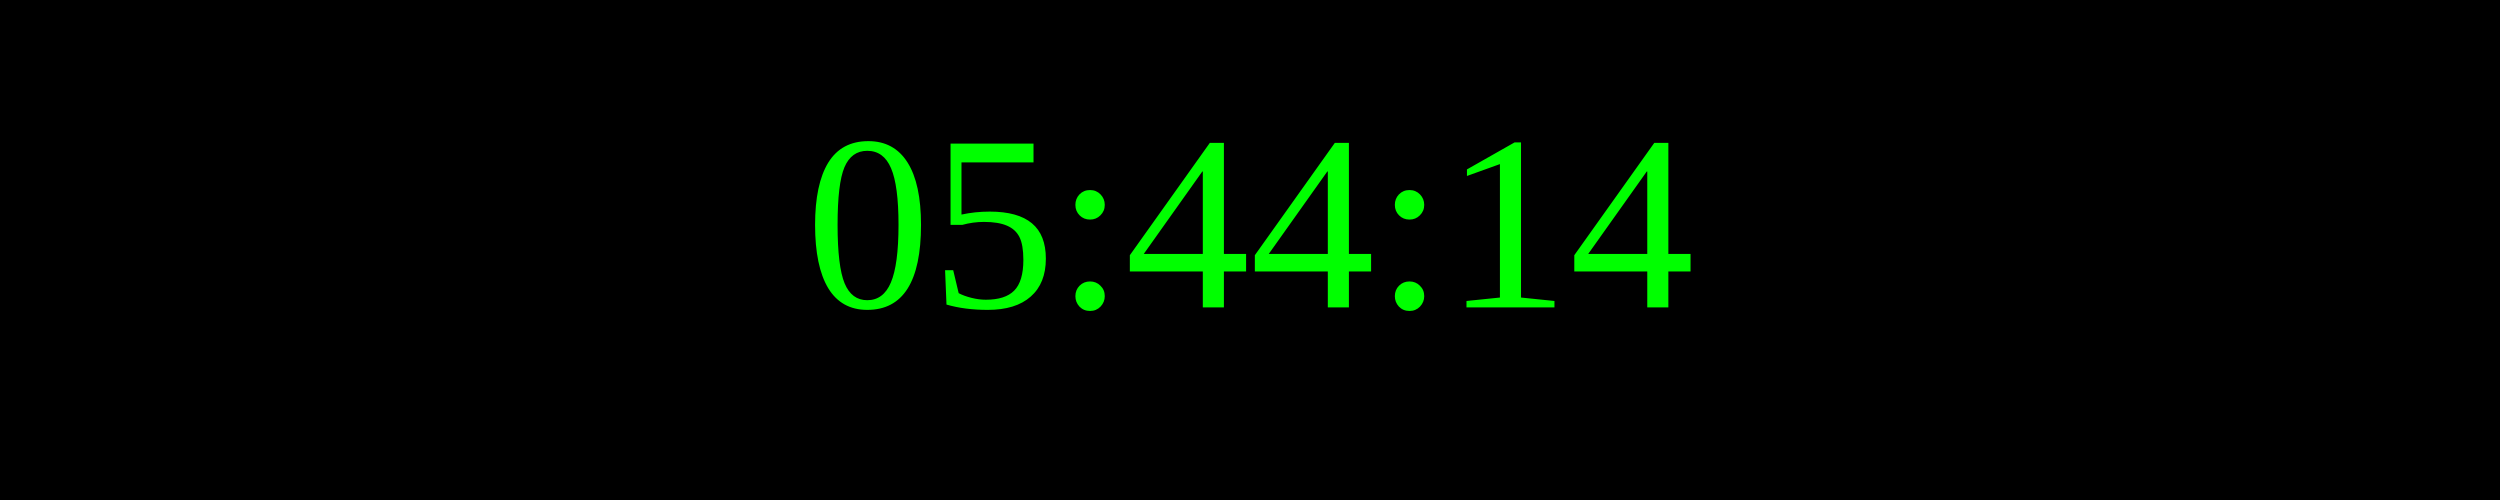
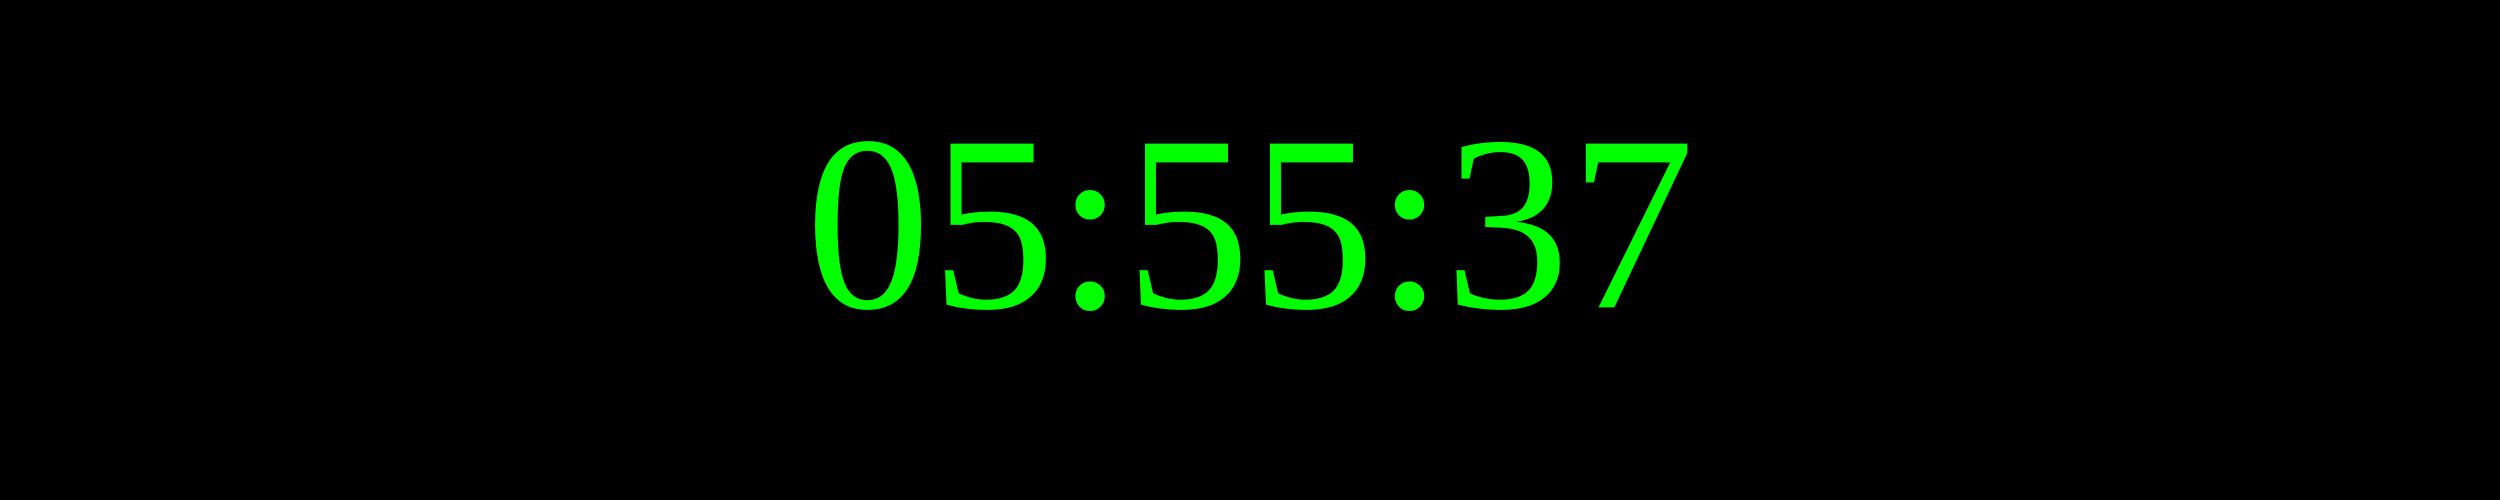
<svg xmlns="http://www.w3.org/2000/svg" width="250" height="50">
  <rect width="100%" height="100%" fill="black" />
  <text x="50%" y="50%" font-size="25" fill="lime" text-anchor="middle" dominant-baseline="middle">
- 05:44:14
+ 05:55:37
</text>
</svg>
